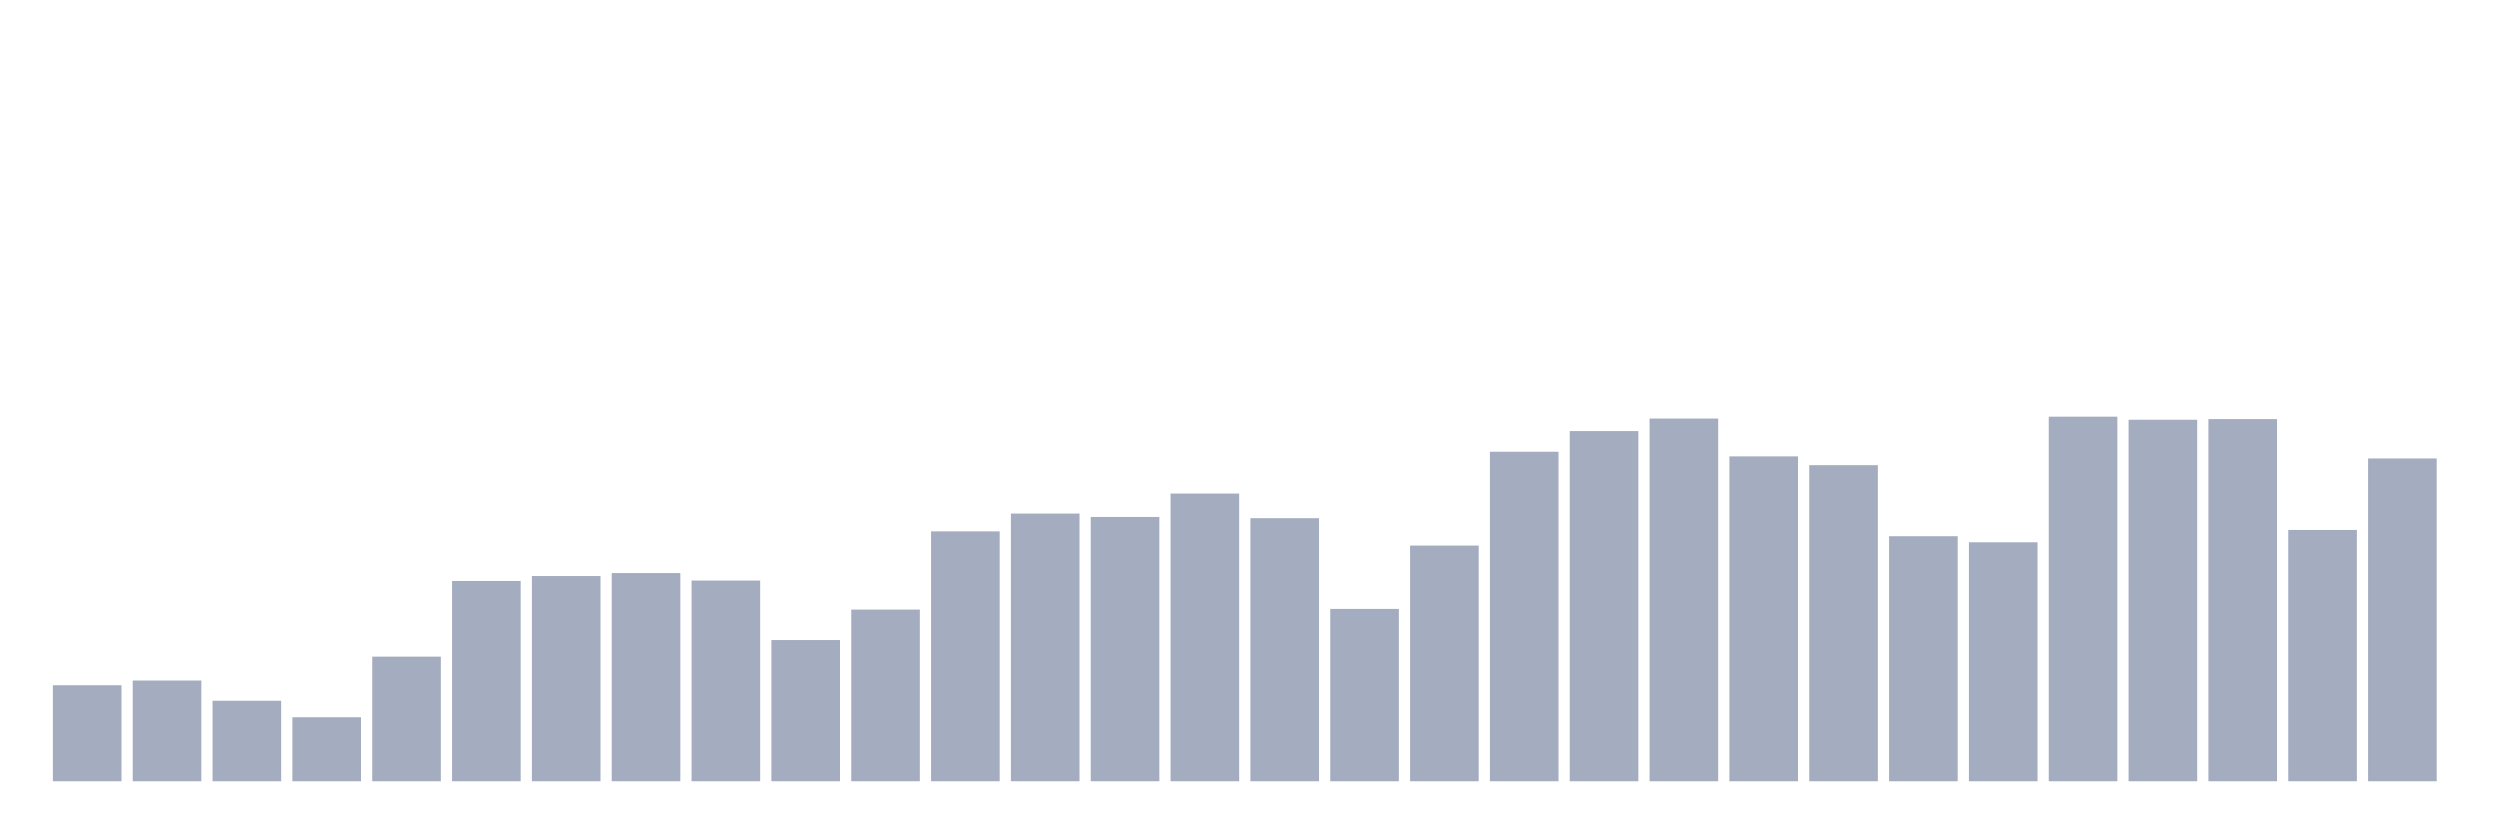
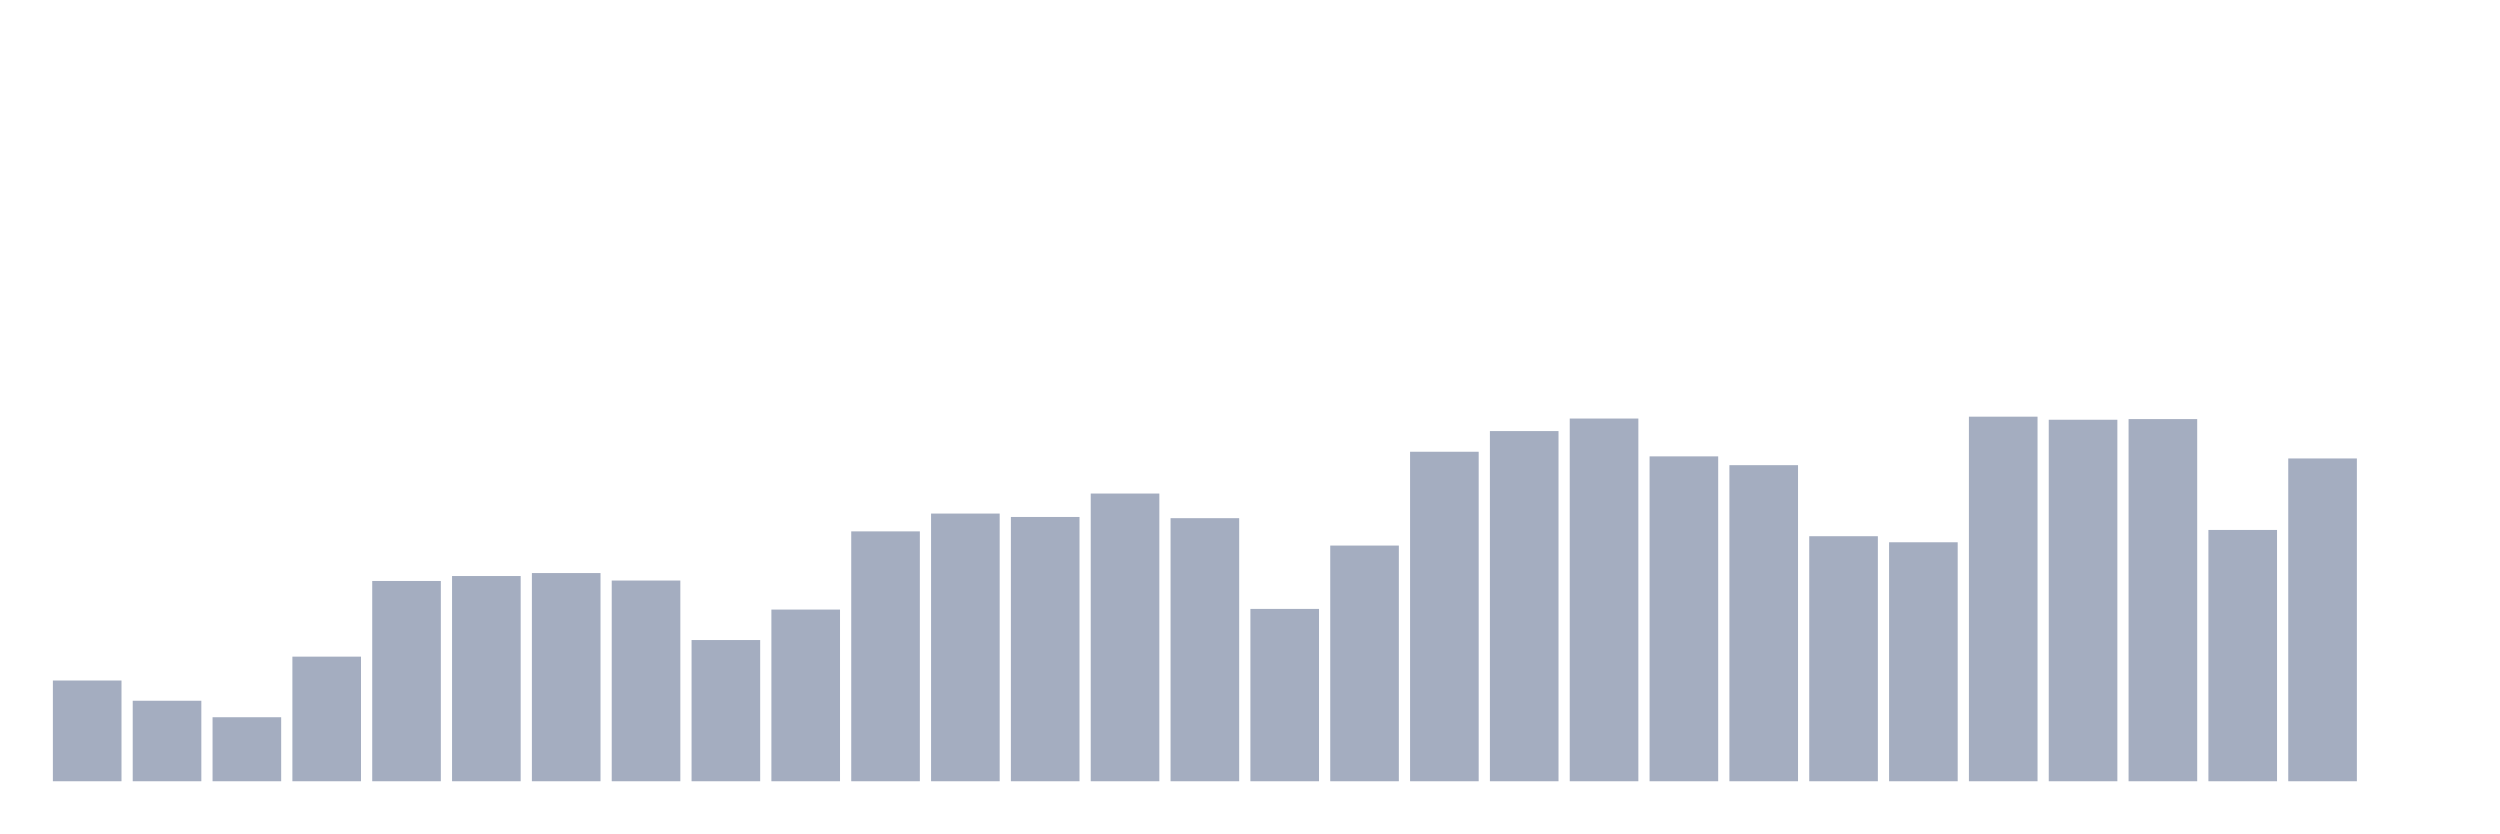
<svg xmlns="http://www.w3.org/2000/svg" viewBox="0 0 480 160">
  <g transform="translate(10,10)">
-     <rect class="bar" x="0.153" width="13.175" y="121.566" height="18.434" fill="rgb(164,173,192)" />
-     <rect class="bar" x="15.482" width="13.175" y="120.658" height="19.342" fill="rgb(164,173,192)" />
-     <rect class="bar" x="30.81" width="13.175" y="124.543" height="15.457" fill="rgb(164,173,192)" />
-     <rect class="bar" x="46.138" width="13.175" y="127.71" height="12.29" fill="rgb(164,173,192)" />
-     <rect class="bar" x="61.466" width="13.175" y="116.075" height="23.925" fill="rgb(164,173,192)" />
-     <rect class="bar" x="76.794" width="13.175" y="101.548" height="38.452" fill="rgb(164,173,192)" />
-     <rect class="bar" x="92.123" width="13.175" y="100.597" height="39.403" fill="rgb(164,173,192)" />
-     <rect class="bar" x="107.451" width="13.175" y="100.027" height="39.973" fill="rgb(164,173,192)" />
-     <rect class="bar" x="122.779" width="13.175" y="101.463" height="38.537" fill="rgb(164,173,192)" />
-     <rect class="bar" x="138.107" width="13.175" y="112.887" height="27.113" fill="rgb(164,173,192)" />
-     <rect class="bar" x="153.436" width="13.175" y="107.038" height="32.962" fill="rgb(164,173,192)" />
-     <rect class="bar" x="168.764" width="13.175" y="92.024" height="47.976" fill="rgb(164,173,192)" />
-     <rect class="bar" x="184.092" width="13.175" y="88.603" height="51.397" fill="rgb(164,173,192)" />
-     <rect class="bar" x="199.42" width="13.175" y="89.258" height="50.742" fill="rgb(164,173,192)" />
-     <rect class="bar" x="214.748" width="13.175" y="84.76" height="55.24" fill="rgb(164,173,192)" />
-     <rect class="bar" x="230.077" width="13.175" y="89.49" height="50.51" fill="rgb(164,173,192)" />
-     <rect class="bar" x="245.405" width="13.175" y="106.911" height="33.089" fill="rgb(164,173,192)" />
-     <rect class="bar" x="260.733" width="13.175" y="94.748" height="45.252" fill="rgb(164,173,192)" />
-     <rect class="bar" x="276.061" width="13.175" y="76.736" height="63.264" fill="rgb(164,173,192)" />
-     <rect class="bar" x="291.39" width="13.175" y="72.766" height="67.234" fill="rgb(164,173,192)" />
-     <rect class="bar" x="306.718" width="13.175" y="70.359" height="69.641" fill="rgb(164,173,192)" />
-     <rect class="bar" x="322.046" width="13.175" y="77.623" height="62.377" fill="rgb(164,173,192)" />
-     <rect class="bar" x="337.374" width="13.175" y="79.312" height="60.688" fill="rgb(164,173,192)" />
-     <rect class="bar" x="352.702" width="13.175" y="92.953" height="47.047" fill="rgb(164,173,192)" />
-     <rect class="bar" x="368.031" width="13.175" y="94.115" height="45.885" fill="rgb(164,173,192)" />
-     <rect class="bar" x="383.359" width="13.175" y="70" height="70" fill="rgb(164,173,192)" />
-     <rect class="bar" x="398.687" width="13.175" y="70.591" height="69.409" fill="rgb(164,173,192)" />
-     <rect class="bar" x="414.015" width="13.175" y="70.465" height="69.535" fill="rgb(164,173,192)" />
-     <rect class="bar" x="429.344" width="13.175" y="91.75" height="48.25" fill="rgb(164,173,192)" />
-     <rect class="bar" x="444.672" width="13.175" y="78.024" height="61.976" fill="rgb(164,173,192)" />
+     <rect class="bar" x="0.153" width="13.175" y="120.658" height="19.342" fill="rgb(164,173,192)" />
+     <rect class="bar" x="15.482" width="13.175" y="124.543" height="15.457" fill="rgb(164,173,192)" />
+     <rect class="bar" x="30.81" width="13.175" y="127.71" height="12.29" fill="rgb(164,173,192)" />
+     <rect class="bar" x="46.138" width="13.175" y="116.075" height="23.925" fill="rgb(164,173,192)" />
+     <rect class="bar" x="61.466" width="13.175" y="101.548" height="38.452" fill="rgb(164,173,192)" />
+     <rect class="bar" x="76.794" width="13.175" y="100.597" height="39.403" fill="rgb(164,173,192)" />
+     <rect class="bar" x="92.123" width="13.175" y="100.027" height="39.973" fill="rgb(164,173,192)" />
+     <rect class="bar" x="107.451" width="13.175" y="101.463" height="38.537" fill="rgb(164,173,192)" />
+     <rect class="bar" x="122.779" width="13.175" y="112.887" height="27.113" fill="rgb(164,173,192)" />
+     <rect class="bar" x="138.107" width="13.175" y="107.038" height="32.962" fill="rgb(164,173,192)" />
+     <rect class="bar" x="153.436" width="13.175" y="92.024" height="47.976" fill="rgb(164,173,192)" />
+     <rect class="bar" x="168.764" width="13.175" y="88.603" height="51.397" fill="rgb(164,173,192)" />
+     <rect class="bar" x="184.092" width="13.175" y="89.258" height="50.742" fill="rgb(164,173,192)" />
+     <rect class="bar" x="199.42" width="13.175" y="84.76" height="55.24" fill="rgb(164,173,192)" />
+     <rect class="bar" x="214.748" width="13.175" y="89.49" height="50.51" fill="rgb(164,173,192)" />
+     <rect class="bar" x="230.077" width="13.175" y="106.911" height="33.089" fill="rgb(164,173,192)" />
+     <rect class="bar" x="245.405" width="13.175" y="94.748" height="45.252" fill="rgb(164,173,192)" />
+     <rect class="bar" x="260.733" width="13.175" y="76.736" height="63.264" fill="rgb(164,173,192)" />
+     <rect class="bar" x="276.061" width="13.175" y="72.766" height="67.234" fill="rgb(164,173,192)" />
+     <rect class="bar" x="291.39" width="13.175" y="70.359" height="69.641" fill="rgb(164,173,192)" />
+     <rect class="bar" x="306.718" width="13.175" y="77.623" height="62.377" fill="rgb(164,173,192)" />
+     <rect class="bar" x="322.046" width="13.175" y="79.312" height="60.688" fill="rgb(164,173,192)" />
+     <rect class="bar" x="337.374" width="13.175" y="92.953" height="47.047" fill="rgb(164,173,192)" />
+     <rect class="bar" x="352.702" width="13.175" y="94.115" height="45.885" fill="rgb(164,173,192)" />
+     <rect class="bar" x="368.031" width="13.175" y="70" height="70" fill="rgb(164,173,192)" />
+     <rect class="bar" x="383.359" width="13.175" y="70.591" height="69.409" fill="rgb(164,173,192)" />
+     <rect class="bar" x="398.687" width="13.175" y="70.465" height="69.535" fill="rgb(164,173,192)" />
+     <rect class="bar" x="414.015" width="13.175" y="91.75" height="48.25" fill="rgb(164,173,192)" />
+     <rect class="bar" x="429.344" width="13.175" y="78.024" height="61.976" fill="rgb(164,173,192)" />
+     <rect class="bar" x="444.672" width="13.175" y="140" height="0" fill="rgb(164,173,192)" />
  </g>
</svg>
